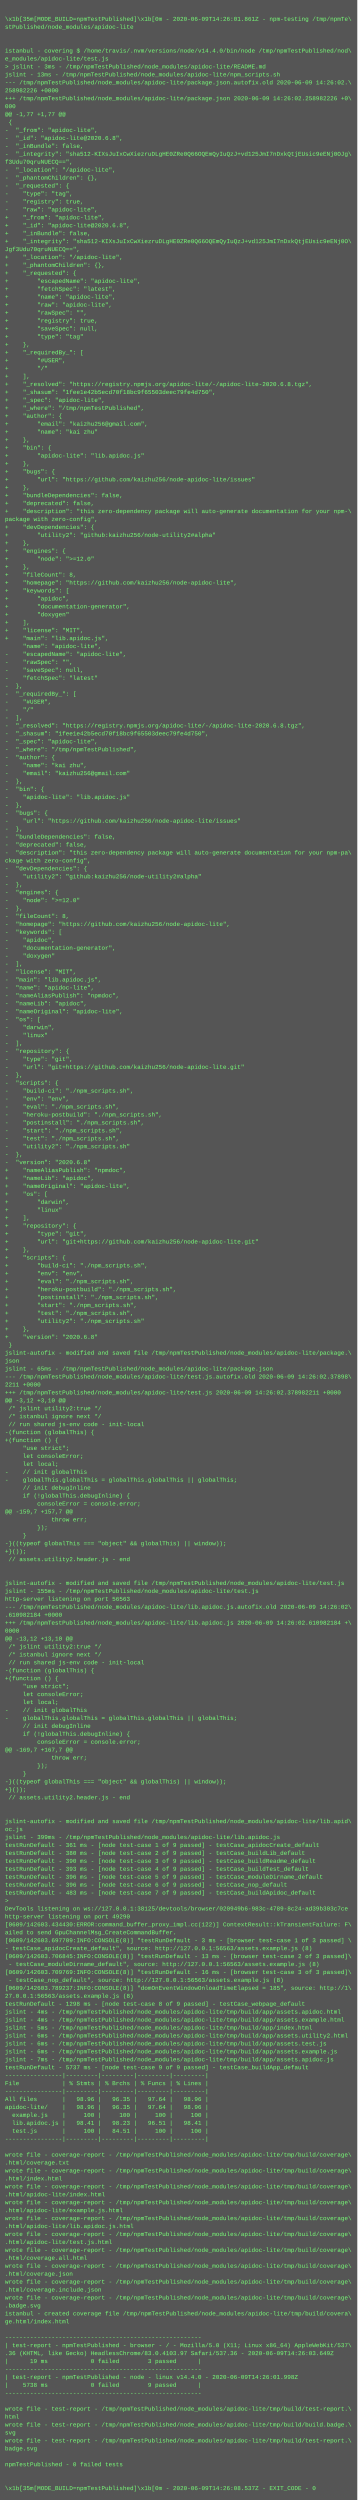
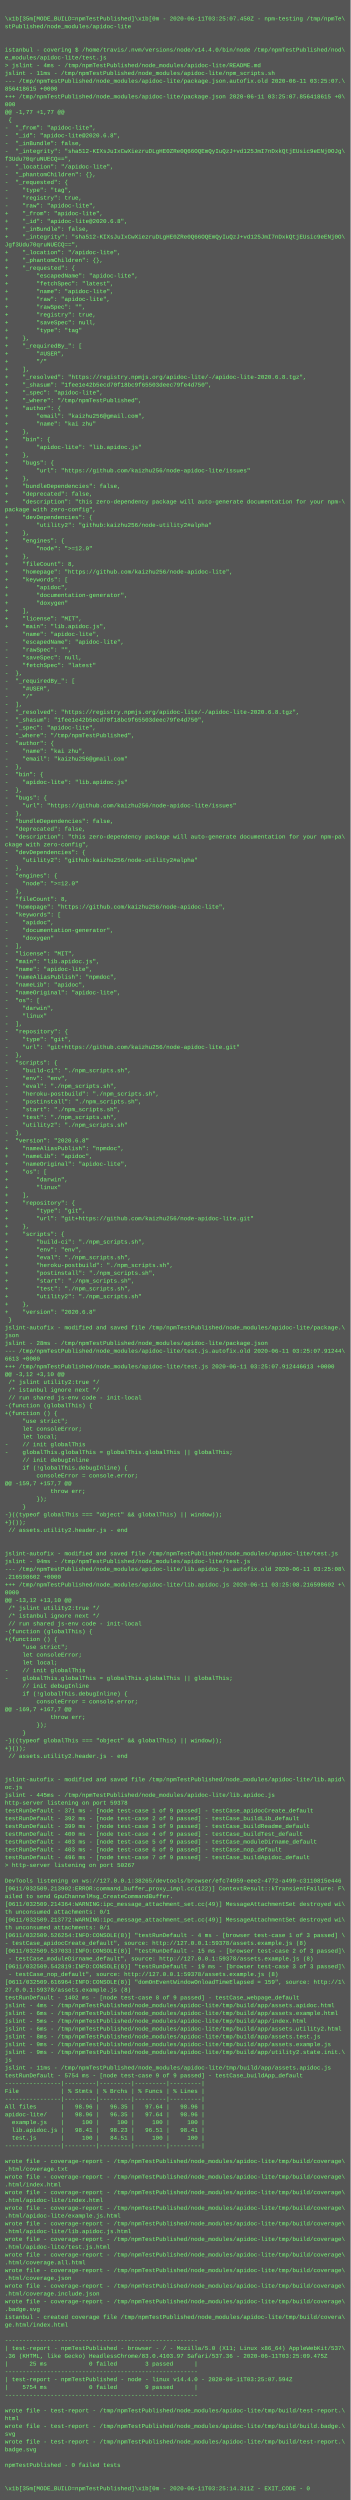
- <svg xmlns="http://www.w3.org/2000/svg" height="5038" width="720">
-   <rect height="5038" fill="#555" width="720" />
+ <svg xmlns="http://www.w3.org/2000/svg" height="5134" width="720">
+   <rect height="5134" fill="#555" width="720" />
  <text fill="#7f7" font-family="Courier New" font-size="12" xml:space="preserve">
    <tspan x="10" y="26" />
-     <tspan x="10" y="42">\x1b[35m[MODE_BUILD=npmTestPublished]\x1b[0m - 2020-06-09T14:26:01.861Z - npm-testing /tmp/npmTe\</tspan>
+     <tspan x="10" y="42">\x1b[35m[MODE_BUILD=npmTestPublished]\x1b[0m - 2020-06-11T03:25:07.450Z - npm-testing /tmp/npmTe\</tspan>
    <tspan x="10" y="58">stPublished/node_modules/apidoc-lite</tspan>
    <tspan x="10" y="74" />
    <tspan x="10" y="90" />
    <tspan x="10" y="106">istanbul - covering $ /home/travis/.nvm/versions/node/v14.4.0/bin/node /tmp/npmTestPublished/nod\</tspan>
    <tspan x="10" y="122">e_modules/apidoc-lite/test.js</tspan>
-     <tspan x="10" y="138">&gt; jslint - 3ms - /tmp/npmTestPublished/node_modules/apidoc-lite/README.md</tspan>
-     <tspan x="10" y="154">jslint - 13ms - /tmp/npmTestPublished/node_modules/apidoc-lite/npm_scripts.sh</tspan>
-     <tspan x="10" y="170">--- /tmp/npmTestPublished/node_modules/apidoc-lite/package.json.autofix.old	2020-06-09 14:26:02.\</tspan>
-     <tspan x="10" y="186">258982226 +0000</tspan>
-     <tspan x="10" y="202">+++ /tmp/npmTestPublished/node_modules/apidoc-lite/package.json	2020-06-09 14:26:02.258982226 +0\</tspan>
+     <tspan x="10" y="138">&gt; jslint - 4ms - /tmp/npmTestPublished/node_modules/apidoc-lite/README.md</tspan>
+     <tspan x="10" y="154">jslint - 11ms - /tmp/npmTestPublished/node_modules/apidoc-lite/npm_scripts.sh</tspan>
+     <tspan x="10" y="170">--- /tmp/npmTestPublished/node_modules/apidoc-lite/package.json.autofix.old	2020-06-11 03:25:07.\</tspan>
+     <tspan x="10" y="186">856418615 +0000</tspan>
+     <tspan x="10" y="202">+++ /tmp/npmTestPublished/node_modules/apidoc-lite/package.json	2020-06-11 03:25:07.856418615 +0\</tspan>
    <tspan x="10" y="218">000</tspan>
    <tspan x="10" y="234">@@ -1,77 +1,77 @@</tspan>
    <tspan x="10" y="250"> {</tspan>
    <tspan x="10" y="266">-  "_from": "apidoc-lite",</tspan>
    <tspan x="10" y="282">-  "_id": "apidoc-lite@2020.6.8",</tspan>
    <tspan x="10" y="298">-  "_inBundle": false,</tspan>
    <tspan x="10" y="314">-  "_integrity": "sha512-KIXsJuIxCwXiezruDLgHE0ZRe0Q66OQEmQyIuQzJ+vd125JmI7nDxkQtjEUsic9eENj0OJg\</tspan>
    <tspan x="10" y="330">f3Udu70qruNUECQ==",</tspan>
    <tspan x="10" y="346">-  "_location": "/apidoc-lite",</tspan>
    <tspan x="10" y="362">-  "_phantomChildren": {},</tspan>
    <tspan x="10" y="378">-  "_requested": {</tspan>
    <tspan x="10" y="394">-    "type": "tag",</tspan>
    <tspan x="10" y="410">-    "registry": true,</tspan>
    <tspan x="10" y="426">-    "raw": "apidoc-lite",</tspan>
    <tspan x="10" y="442">+    "_from": "apidoc-lite",</tspan>
    <tspan x="10" y="458">+    "_id": "apidoc-lite@2020.6.8",</tspan>
    <tspan x="10" y="474">+    "_inBundle": false,</tspan>
    <tspan x="10" y="490">+    "_integrity": "sha512-KIXsJuIxCwXiezruDLgHE0ZRe0Q66OQEmQyIuQzJ+vd125JmI7nDxkQtjEUsic9eENj0O\</tspan>
    <tspan x="10" y="506">Jgf3Udu70qruNUECQ==",</tspan>
    <tspan x="10" y="522">+    "_location": "/apidoc-lite",</tspan>
    <tspan x="10" y="538">+    "_phantomChildren": {},</tspan>
    <tspan x="10" y="554">+    "_requested": {</tspan>
    <tspan x="10" y="570">+        "escapedName": "apidoc-lite",</tspan>
    <tspan x="10" y="586">+        "fetchSpec": "latest",</tspan>
    <tspan x="10" y="602">+        "name": "apidoc-lite",</tspan>
    <tspan x="10" y="618">+        "raw": "apidoc-lite",</tspan>
    <tspan x="10" y="634">+        "rawSpec": "",</tspan>
    <tspan x="10" y="650">+        "registry": true,</tspan>
    <tspan x="10" y="666">+        "saveSpec": null,</tspan>
    <tspan x="10" y="682">+        "type": "tag"</tspan>
    <tspan x="10" y="698">+    },</tspan>
    <tspan x="10" y="714">+    "_requiredBy_": [</tspan>
    <tspan x="10" y="730">+        "#USER",</tspan>
    <tspan x="10" y="746">+        "/"</tspan>
    <tspan x="10" y="762">+    ],</tspan>
    <tspan x="10" y="778">+    "_resolved": "https://registry.npmjs.org/apidoc-lite/-/apidoc-lite-2020.6.8.tgz",</tspan>
    <tspan x="10" y="794">+    "_shasum": "1fee1e42b5ecd70f18bc9f65503deec79fe4d750",</tspan>
    <tspan x="10" y="810">+    "_spec": "apidoc-lite",</tspan>
    <tspan x="10" y="826">+    "_where": "/tmp/npmTestPublished",</tspan>
    <tspan x="10" y="842">+    "author": {</tspan>
    <tspan x="10" y="858">+        "email": "kaizhu256@gmail.com",</tspan>
    <tspan x="10" y="874">+        "name": "kai zhu"</tspan>
    <tspan x="10" y="890">+    },</tspan>
    <tspan x="10" y="906">+    "bin": {</tspan>
    <tspan x="10" y="922">+        "apidoc-lite": "lib.apidoc.js"</tspan>
    <tspan x="10" y="938">+    },</tspan>
    <tspan x="10" y="954">+    "bugs": {</tspan>
    <tspan x="10" y="970">+        "url": "https://github.com/kaizhu256/node-apidoc-lite/issues"</tspan>
    <tspan x="10" y="986">+    },</tspan>
    <tspan x="10" y="1002">+    "bundleDependencies": false,</tspan>
    <tspan x="10" y="1018">+    "deprecated": false,</tspan>
    <tspan x="10" y="1034">+    "description": "this zero-dependency package will auto-generate documentation for your npm-\</tspan>
    <tspan x="10" y="1050">package with zero-config",</tspan>
    <tspan x="10" y="1066">+    "devDependencies": {</tspan>
    <tspan x="10" y="1082">+        "utility2": "github:kaizhu256/node-utility2#alpha"</tspan>
    <tspan x="10" y="1098">+    },</tspan>
    <tspan x="10" y="1114">+    "engines": {</tspan>
    <tspan x="10" y="1130">+        "node": "&gt;=12.0"</tspan>
    <tspan x="10" y="1146">+    },</tspan>
    <tspan x="10" y="1162">+    "fileCount": 8,</tspan>
    <tspan x="10" y="1178">+    "homepage": "https://github.com/kaizhu256/node-apidoc-lite",</tspan>
    <tspan x="10" y="1194">+    "keywords": [</tspan>
    <tspan x="10" y="1210">+        "apidoc",</tspan>
    <tspan x="10" y="1226">+        "documentation-generator",</tspan>
    <tspan x="10" y="1242">+        "doxygen"</tspan>
    <tspan x="10" y="1258">+    ],</tspan>
    <tspan x="10" y="1274">+    "license": "MIT",</tspan>
    <tspan x="10" y="1290">+    "main": "lib.apidoc.js",</tspan>
    <tspan x="10" y="1306">     "name": "apidoc-lite",</tspan>
    <tspan x="10" y="1322">-    "escapedName": "apidoc-lite",</tspan>
    <tspan x="10" y="1338">-    "rawSpec": "",</tspan>
    <tspan x="10" y="1354">-    "saveSpec": null,</tspan>
    <tspan x="10" y="1370">-    "fetchSpec": "latest"</tspan>
    <tspan x="10" y="1386">-  },</tspan>
    <tspan x="10" y="1402">-  "_requiredBy_": [</tspan>
    <tspan x="10" y="1418">-    "#USER",</tspan>
    <tspan x="10" y="1434">-    "/"</tspan>
    <tspan x="10" y="1450">-  ],</tspan>
    <tspan x="10" y="1466">-  "_resolved": "https://registry.npmjs.org/apidoc-lite/-/apidoc-lite-2020.6.8.tgz",</tspan>
    <tspan x="10" y="1482">-  "_shasum": "1fee1e42b5ecd70f18bc9f65503deec79fe4d750",</tspan>
    <tspan x="10" y="1498">-  "_spec": "apidoc-lite",</tspan>
    <tspan x="10" y="1514">-  "_where": "/tmp/npmTestPublished",</tspan>
    <tspan x="10" y="1530">-  "author": {</tspan>
    <tspan x="10" y="1546">-    "name": "kai zhu",</tspan>
    <tspan x="10" y="1562">-    "email": "kaizhu256@gmail.com"</tspan>
    <tspan x="10" y="1578">-  },</tspan>
    <tspan x="10" y="1594">-  "bin": {</tspan>
    <tspan x="10" y="1610">-    "apidoc-lite": "lib.apidoc.js"</tspan>
    <tspan x="10" y="1626">-  },</tspan>
    <tspan x="10" y="1642">-  "bugs": {</tspan>
    <tspan x="10" y="1658">-    "url": "https://github.com/kaizhu256/node-apidoc-lite/issues"</tspan>
    <tspan x="10" y="1674">-  },</tspan>
    <tspan x="10" y="1690">-  "bundleDependencies": false,</tspan>
    <tspan x="10" y="1706">-  "deprecated": false,</tspan>
    <tspan x="10" y="1722">-  "description": "this zero-dependency package will auto-generate documentation for your npm-pa\</tspan>
    <tspan x="10" y="1738">ckage with zero-config",</tspan>
    <tspan x="10" y="1754">-  "devDependencies": {</tspan>
    <tspan x="10" y="1770">-    "utility2": "github:kaizhu256/node-utility2#alpha"</tspan>
    <tspan x="10" y="1786">-  },</tspan>
    <tspan x="10" y="1802">-  "engines": {</tspan>
    <tspan x="10" y="1818">-    "node": "&gt;=12.0"</tspan>
    <tspan x="10" y="1834">-  },</tspan>
    <tspan x="10" y="1850">-  "fileCount": 8,</tspan>
    <tspan x="10" y="1866">-  "homepage": "https://github.com/kaizhu256/node-apidoc-lite",</tspan>
    <tspan x="10" y="1882">-  "keywords": [</tspan>
    <tspan x="10" y="1898">-    "apidoc",</tspan>
    <tspan x="10" y="1914">-    "documentation-generator",</tspan>
    <tspan x="10" y="1930">-    "doxygen"</tspan>
    <tspan x="10" y="1946">-  ],</tspan>
    <tspan x="10" y="1962">-  "license": "MIT",</tspan>
    <tspan x="10" y="1978">-  "main": "lib.apidoc.js",</tspan>
    <tspan x="10" y="1994">-  "name": "apidoc-lite",</tspan>
    <tspan x="10" y="2010">-  "nameAliasPublish": "npmdoc",</tspan>
    <tspan x="10" y="2026">-  "nameLib": "apidoc",</tspan>
    <tspan x="10" y="2042">-  "nameOriginal": "apidoc-lite",</tspan>
    <tspan x="10" y="2058">-  "os": [</tspan>
    <tspan x="10" y="2074">-    "darwin",</tspan>
    <tspan x="10" y="2090">-    "linux"</tspan>
    <tspan x="10" y="2106">-  ],</tspan>
    <tspan x="10" y="2122">-  "repository": {</tspan>
    <tspan x="10" y="2138">-    "type": "git",</tspan>
    <tspan x="10" y="2154">-    "url": "git+https://github.com/kaizhu256/node-apidoc-lite.git"</tspan>
    <tspan x="10" y="2170">-  },</tspan>
    <tspan x="10" y="2186">-  "scripts": {</tspan>
    <tspan x="10" y="2202">-    "build-ci": "./npm_scripts.sh",</tspan>
    <tspan x="10" y="2218">-    "env": "env",</tspan>
    <tspan x="10" y="2234">-    "eval": "./npm_scripts.sh",</tspan>
    <tspan x="10" y="2250">-    "heroku-postbuild": "./npm_scripts.sh",</tspan>
    <tspan x="10" y="2266">-    "postinstall": "./npm_scripts.sh",</tspan>
    <tspan x="10" y="2282">-    "start": "./npm_scripts.sh",</tspan>
    <tspan x="10" y="2298">-    "test": "./npm_scripts.sh",</tspan>
    <tspan x="10" y="2314">-    "utility2": "./npm_scripts.sh"</tspan>
    <tspan x="10" y="2330">-  },</tspan>
    <tspan x="10" y="2346">-  "version": "2020.6.8"</tspan>
    <tspan x="10" y="2362">+    "nameAliasPublish": "npmdoc",</tspan>
    <tspan x="10" y="2378">+    "nameLib": "apidoc",</tspan>
    <tspan x="10" y="2394">+    "nameOriginal": "apidoc-lite",</tspan>
    <tspan x="10" y="2410">+    "os": [</tspan>
    <tspan x="10" y="2426">+        "darwin",</tspan>
    <tspan x="10" y="2442">+        "linux"</tspan>
    <tspan x="10" y="2458">+    ],</tspan>
    <tspan x="10" y="2474">+    "repository": {</tspan>
    <tspan x="10" y="2490">+        "type": "git",</tspan>
    <tspan x="10" y="2506">+        "url": "git+https://github.com/kaizhu256/node-apidoc-lite.git"</tspan>
    <tspan x="10" y="2522">+    },</tspan>
    <tspan x="10" y="2538">+    "scripts": {</tspan>
    <tspan x="10" y="2554">+        "build-ci": "./npm_scripts.sh",</tspan>
    <tspan x="10" y="2570">+        "env": "env",</tspan>
    <tspan x="10" y="2586">+        "eval": "./npm_scripts.sh",</tspan>
    <tspan x="10" y="2602">+        "heroku-postbuild": "./npm_scripts.sh",</tspan>
    <tspan x="10" y="2618">+        "postinstall": "./npm_scripts.sh",</tspan>
    <tspan x="10" y="2634">+        "start": "./npm_scripts.sh",</tspan>
    <tspan x="10" y="2650">+        "test": "./npm_scripts.sh",</tspan>
    <tspan x="10" y="2666">+        "utility2": "./npm_scripts.sh"</tspan>
    <tspan x="10" y="2682">+    },</tspan>
    <tspan x="10" y="2698">+    "version": "2020.6.8"</tspan>
    <tspan x="10" y="2714"> }</tspan>
    <tspan x="10" y="2730">jslint-autofix - modified and saved file /tmp/npmTestPublished/node_modules/apidoc-lite/package.\</tspan>
    <tspan x="10" y="2746">json</tspan>
-     <tspan x="10" y="2762">jslint - 65ms - /tmp/npmTestPublished/node_modules/apidoc-lite/package.json</tspan>
-     <tspan x="10" y="2778">--- /tmp/npmTestPublished/node_modules/apidoc-lite/test.js.autofix.old	2020-06-09 14:26:02.37898\</tspan>
-     <tspan x="10" y="2794">2211 +0000</tspan>
-     <tspan x="10" y="2810">+++ /tmp/npmTestPublished/node_modules/apidoc-lite/test.js	2020-06-09 14:26:02.378982211 +0000</tspan>
+     <tspan x="10" y="2762">jslint - 28ms - /tmp/npmTestPublished/node_modules/apidoc-lite/package.json</tspan>
+     <tspan x="10" y="2778">--- /tmp/npmTestPublished/node_modules/apidoc-lite/test.js.autofix.old	2020-06-11 03:25:07.91244\</tspan>
+     <tspan x="10" y="2794">6613 +0000</tspan>
+     <tspan x="10" y="2810">+++ /tmp/npmTestPublished/node_modules/apidoc-lite/test.js	2020-06-11 03:25:07.912446613 +0000</tspan>
    <tspan x="10" y="2826">@@ -3,12 +3,10 @@</tspan>
    <tspan x="10" y="2842"> /* jslint utility2:true */</tspan>
    <tspan x="10" y="2858"> /* istanbul ignore next */</tspan>
    <tspan x="10" y="2874"> // run shared js-env code - init-local</tspan>
    <tspan x="10" y="2890">-(function (globalThis) {</tspan>
    <tspan x="10" y="2906">+(function () {</tspan>
    <tspan x="10" y="2922">     "use strict";</tspan>
    <tspan x="10" y="2938">     let consoleError;</tspan>
    <tspan x="10" y="2954">     let local;</tspan>
    <tspan x="10" y="2970">-    // init globalThis</tspan>
    <tspan x="10" y="2986">-    globalThis.globalThis = globalThis.globalThis || globalThis;</tspan>
    <tspan x="10" y="3002">     // init debugInline</tspan>
    <tspan x="10" y="3018">     if (!globalThis.debugInline) {</tspan>
    <tspan x="10" y="3034">         consoleError = console.error;</tspan>
    <tspan x="10" y="3050">@@ -159,7 +157,7 @@</tspan>
    <tspan x="10" y="3066">             throw err;</tspan>
    <tspan x="10" y="3082">         });</tspan>
    <tspan x="10" y="3098">     }</tspan>
    <tspan x="10" y="3114">-}((typeof globalThis === "object" &amp;&amp; globalThis) || window));</tspan>
    <tspan x="10" y="3130">+}());</tspan>
    <tspan x="10" y="3146"> // assets.utility2.header.js - end</tspan>
    <tspan x="10" y="3162"> </tspan>
    <tspan x="10" y="3178"> </tspan>
    <tspan x="10" y="3194">jslint-autofix - modified and saved file /tmp/npmTestPublished/node_modules/apidoc-lite/test.js</tspan>
-     <tspan x="10" y="3210">jslint - 155ms - /tmp/npmTestPublished/node_modules/apidoc-lite/test.js</tspan>
-     <tspan x="10" y="3226">http-server listening on port 56563</tspan>
-     <tspan x="10" y="3242">--- /tmp/npmTestPublished/node_modules/apidoc-lite/lib.apidoc.js.autofix.old	2020-06-09 14:26:02\</tspan>
-     <tspan x="10" y="3258">.610982184 +0000</tspan>
-     <tspan x="10" y="3274">+++ /tmp/npmTestPublished/node_modules/apidoc-lite/lib.apidoc.js	2020-06-09 14:26:02.610982184 +\</tspan>
-     <tspan x="10" y="3290">0000</tspan>
-     <tspan x="10" y="3306">@@ -13,12 +13,10 @@</tspan>
-     <tspan x="10" y="3322"> /* jslint utility2:true */</tspan>
-     <tspan x="10" y="3338"> /* istanbul ignore next */</tspan>
-     <tspan x="10" y="3354"> // run shared js-env code - init-local</tspan>
-     <tspan x="10" y="3370">-(function (globalThis) {</tspan>
-     <tspan x="10" y="3386">+(function () {</tspan>
-     <tspan x="10" y="3402">     "use strict";</tspan>
-     <tspan x="10" y="3418">     let consoleError;</tspan>
-     <tspan x="10" y="3434">     let local;</tspan>
-     <tspan x="10" y="3450">-    // init globalThis</tspan>
-     <tspan x="10" y="3466">-    globalThis.globalThis = globalThis.globalThis || globalThis;</tspan>
-     <tspan x="10" y="3482">     // init debugInline</tspan>
-     <tspan x="10" y="3498">     if (!globalThis.debugInline) {</tspan>
-     <tspan x="10" y="3514">         consoleError = console.error;</tspan>
-     <tspan x="10" y="3530">@@ -169,7 +167,7 @@</tspan>
-     <tspan x="10" y="3546">             throw err;</tspan>
-     <tspan x="10" y="3562">         });</tspan>
-     <tspan x="10" y="3578">     }</tspan>
-     <tspan x="10" y="3594">-}((typeof globalThis === "object" &amp;&amp; globalThis) || window));</tspan>
-     <tspan x="10" y="3610">+}());</tspan>
-     <tspan x="10" y="3626"> // assets.utility2.header.js - end</tspan>
+     <tspan x="10" y="3210">jslint - 94ms - /tmp/npmTestPublished/node_modules/apidoc-lite/test.js</tspan>
+     <tspan x="10" y="3226">--- /tmp/npmTestPublished/node_modules/apidoc-lite/lib.apidoc.js.autofix.old	2020-06-11 03:25:08\</tspan>
+     <tspan x="10" y="3242">.216598602 +0000</tspan>
+     <tspan x="10" y="3258">+++ /tmp/npmTestPublished/node_modules/apidoc-lite/lib.apidoc.js	2020-06-11 03:25:08.216598602 +\</tspan>
+     <tspan x="10" y="3274">0000</tspan>
+     <tspan x="10" y="3290">@@ -13,12 +13,10 @@</tspan>
+     <tspan x="10" y="3306"> /* jslint utility2:true */</tspan>
+     <tspan x="10" y="3322"> /* istanbul ignore next */</tspan>
+     <tspan x="10" y="3338"> // run shared js-env code - init-local</tspan>
+     <tspan x="10" y="3354">-(function (globalThis) {</tspan>
+     <tspan x="10" y="3370">+(function () {</tspan>
+     <tspan x="10" y="3386">     "use strict";</tspan>
+     <tspan x="10" y="3402">     let consoleError;</tspan>
+     <tspan x="10" y="3418">     let local;</tspan>
+     <tspan x="10" y="3434">-    // init globalThis</tspan>
+     <tspan x="10" y="3450">-    globalThis.globalThis = globalThis.globalThis || globalThis;</tspan>
+     <tspan x="10" y="3466">     // init debugInline</tspan>
+     <tspan x="10" y="3482">     if (!globalThis.debugInline) {</tspan>
+     <tspan x="10" y="3498">         consoleError = console.error;</tspan>
+     <tspan x="10" y="3514">@@ -169,7 +167,7 @@</tspan>
+     <tspan x="10" y="3530">             throw err;</tspan>
+     <tspan x="10" y="3546">         });</tspan>
+     <tspan x="10" y="3562">     }</tspan>
+     <tspan x="10" y="3578">-}((typeof globalThis === "object" &amp;&amp; globalThis) || window));</tspan>
+     <tspan x="10" y="3594">+}());</tspan>
+     <tspan x="10" y="3610"> // assets.utility2.header.js - end</tspan>
+     <tspan x="10" y="3626"> </tspan>
    <tspan x="10" y="3642"> </tspan>
-     <tspan x="10" y="3658"> </tspan>
-     <tspan x="10" y="3674">jslint-autofix - modified and saved file /tmp/npmTestPublished/node_modules/apidoc-lite/lib.apid\</tspan>
-     <tspan x="10" y="3690">oc.js</tspan>
-     <tspan x="10" y="3706">jslint - 399ms - /tmp/npmTestPublished/node_modules/apidoc-lite/lib.apidoc.js</tspan>
-     <tspan x="10" y="3722">testRunDefault - 361 ms - [node test-case 1 of 9 passed] - testCase_apidocCreate_default</tspan>
-     <tspan x="10" y="3738">testRunDefault - 380 ms - [node test-case 2 of 9 passed] - testCase_buildLib_default</tspan>
-     <tspan x="10" y="3754">testRunDefault - 390 ms - [node test-case 3 of 9 passed] - testCase_buildReadme_default</tspan>
-     <tspan x="10" y="3770">testRunDefault - 393 ms - [node test-case 4 of 9 passed] - testCase_buildTest_default</tspan>
-     <tspan x="10" y="3786">testRunDefault - 396 ms - [node test-case 5 of 9 passed] - testCase_moduleDirname_default</tspan>
-     <tspan x="10" y="3802">testRunDefault - 396 ms - [node test-case 6 of 9 passed] - testCase_nop_default</tspan>
-     <tspan x="10" y="3818">testRunDefault - 483 ms - [node test-case 7 of 9 passed] - testCase_buildApidoc_default</tspan>
-     <tspan x="10" y="3834">&gt; </tspan>
-     <tspan x="10" y="3850">DevTools listening on ws://127.0.0.1:38125/devtools/browser/020949b6-983c-4789-8c24-ad39b303c7ce</tspan>
-     <tspan x="10" y="3866">http-server listening on port 49290</tspan>
-     <tspan x="10" y="3882">[0609/142603.434430:ERROR:command_buffer_proxy_impl.cc(122)] ContextResult::kTransientFailure: F\</tspan>
+     <tspan x="10" y="3658">jslint-autofix - modified and saved file /tmp/npmTestPublished/node_modules/apidoc-lite/lib.apid\</tspan>
+     <tspan x="10" y="3674">oc.js</tspan>
+     <tspan x="10" y="3690">jslint - 445ms - /tmp/npmTestPublished/node_modules/apidoc-lite/lib.apidoc.js</tspan>
+     <tspan x="10" y="3706">http-server listening on port 59378</tspan>
+     <tspan x="10" y="3722">testRunDefault - 371 ms - [node test-case 1 of 9 passed] - testCase_apidocCreate_default</tspan>
+     <tspan x="10" y="3738">testRunDefault - 392 ms - [node test-case 2 of 9 passed] - testCase_buildLib_default</tspan>
+     <tspan x="10" y="3754">testRunDefault - 399 ms - [node test-case 3 of 9 passed] - testCase_buildReadme_default</tspan>
+     <tspan x="10" y="3770">testRunDefault - 400 ms - [node test-case 4 of 9 passed] - testCase_buildTest_default</tspan>
+     <tspan x="10" y="3786">testRunDefault - 403 ms - [node test-case 5 of 9 passed] - testCase_moduleDirname_default</tspan>
+     <tspan x="10" y="3802">testRunDefault - 403 ms - [node test-case 6 of 9 passed] - testCase_nop_default</tspan>
+     <tspan x="10" y="3818">testRunDefault - 496 ms - [node test-case 7 of 9 passed] - testCase_buildApidoc_default</tspan>
+     <tspan x="10" y="3834">&gt; http-server listening on port 50267</tspan>
+     <tspan x="10" y="3850" />
+     <tspan x="10" y="3866">DevTools listening on ws://127.0.0.1:38265/devtools/browser/efc74959-eee2-4772-a499-c3110815e446</tspan>
+     <tspan x="10" y="3882">[0611/032509.213902:ERROR:command_buffer_proxy_impl.cc(122)] ContextResult::kTransientFailure: F\</tspan>
    <tspan x="10" y="3898">ailed to send GpuChannelMsg_CreateCommandBuffer.</tspan>
-     <tspan x="10" y="3914">[0609/142603.697709:INFO:CONSOLE(8)] "testRunDefault - 3 ms - [browser test-case 1 of 3 passed] \</tspan>
-     <tspan x="10" y="3930">- testCase_apidocCreate_default", source: http://127.0.0.1:56563/assets.example.js (8)</tspan>
-     <tspan x="10" y="3946">[0609/142603.706845:INFO:CONSOLE(8)] "testRunDefault - 13 ms - [browser test-case 2 of 3 passed]\</tspan>
-     <tspan x="10" y="3962"> - testCase_moduleDirname_default", source: http://127.0.0.1:56563/assets.example.js (8)</tspan>
-     <tspan x="10" y="3978">[0609/142603.709769:INFO:CONSOLE(8)] "testRunDefault - 16 ms - [browser test-case 3 of 3 passed]\</tspan>
-     <tspan x="10" y="3994"> - testCase_nop_default", source: http://127.0.0.1:56563/assets.example.js (8)</tspan>
-     <tspan x="10" y="4010">[0609/142603.789237:INFO:CONSOLE(8)] "domOnEventWindowOnloadTimeElapsed = 185", source: http://1\</tspan>
-     <tspan x="10" y="4026">27.0.0.1:56563/assets.example.js (8)</tspan>
-     <tspan x="10" y="4042">testRunDefault - 1298 ms - [node test-case 8 of 9 passed] - testCase_webpage_default</tspan>
-     <tspan x="10" y="4058">jslint - 4ms - /tmp/npmTestPublished/node_modules/apidoc-lite/tmp/build/app/assets.apidoc.html</tspan>
-     <tspan x="10" y="4074">jslint - 4ms - /tmp/npmTestPublished/node_modules/apidoc-lite/tmp/build/app/assets.example.html</tspan>
-     <tspan x="10" y="4090">jslint - 5ms - /tmp/npmTestPublished/node_modules/apidoc-lite/tmp/build/app/index.html</tspan>
-     <tspan x="10" y="4106">jslint - 6ms - /tmp/npmTestPublished/node_modules/apidoc-lite/tmp/build/app/assets.utility2.html</tspan>
-     <tspan x="10" y="4122">jslint - 6ms - /tmp/npmTestPublished/node_modules/apidoc-lite/tmp/build/app/assets.test.js</tspan>
-     <tspan x="10" y="4138">jslint - 6ms - /tmp/npmTestPublished/node_modules/apidoc-lite/tmp/build/app/assets.example.js</tspan>
-     <tspan x="10" y="4154">jslint - 7ms - /tmp/npmTestPublished/node_modules/apidoc-lite/tmp/build/app/assets.apidoc.js</tspan>
-     <tspan x="10" y="4170">testRunDefault - 5737 ms - [node test-case 9 of 9 passed] - testCase_buildApp_default</tspan>
-     <tspan x="10" y="4186">----------------|---------|---------|---------|---------|</tspan>
-     <tspan x="10" y="4202">File            | % Stmts | % Brchs | % Funcs | % Lines |</tspan>
-     <tspan x="10" y="4218">----------------|---------|---------|---------|---------|</tspan>
-     <tspan x="10" y="4234">All files       |   98.96 |   96.35 |   97.64 |   98.96 |</tspan>
-     <tspan x="10" y="4250">apidoc-lite/    |   98.96 |   96.35 |   97.64 |   98.96 |</tspan>
-     <tspan x="10" y="4266">  example.js    |     100 |     100 |     100 |     100 |</tspan>
-     <tspan x="10" y="4282">  lib.apidoc.js |   98.41 |   98.23 |   96.51 |   98.41 |</tspan>
-     <tspan x="10" y="4298">  test.js       |     100 |   84.51 |     100 |     100 |</tspan>
+     <tspan x="10" y="3914">[0611/032509.214364:WARNING:ipc_message_attachment_set.cc(49)] MessageAttachmentSet destroyed wi\</tspan>
+     <tspan x="10" y="3930">th unconsumed attachments: 0/1</tspan>
+     <tspan x="10" y="3946">[0611/032509.213772:WARNING:ipc_message_attachment_set.cc(49)] MessageAttachmentSet destroyed wi\</tspan>
+     <tspan x="10" y="3962">th unconsumed attachments: 0/1</tspan>
+     <tspan x="10" y="3978">[0611/032509.526254:INFO:CONSOLE(8)] "testRunDefault - 4 ms - [browser test-case 1 of 3 passed] \</tspan>
+     <tspan x="10" y="3994">- testCase_apidocCreate_default", source: http://127.0.0.1:59378/assets.example.js (8)</tspan>
+     <tspan x="10" y="4010">[0611/032509.537033:INFO:CONSOLE(8)] "testRunDefault - 15 ms - [browser test-case 2 of 3 passed]\</tspan>
+     <tspan x="10" y="4026"> - testCase_moduleDirname_default", source: http://127.0.0.1:59378/assets.example.js (8)</tspan>
+     <tspan x="10" y="4042">[0611/032509.542819:INFO:CONSOLE(8)] "testRunDefault - 19 ms - [browser test-case 3 of 3 passed]\</tspan>
+     <tspan x="10" y="4058"> - testCase_nop_default", source: http://127.0.0.1:59378/assets.example.js (8)</tspan>
+     <tspan x="10" y="4074">[0611/032509.616964:INFO:CONSOLE(8)] "domOnEventWindowOnloadTimeElapsed = 159", source: http://1\</tspan>
+     <tspan x="10" y="4090">27.0.0.1:59378/assets.example.js (8)</tspan>
+     <tspan x="10" y="4106">testRunDefault - 1402 ms - [node test-case 8 of 9 passed] - testCase_webpage_default</tspan>
+     <tspan x="10" y="4122">jslint - 4ms - /tmp/npmTestPublished/node_modules/apidoc-lite/tmp/build/app/assets.apidoc.html</tspan>
+     <tspan x="10" y="4138">jslint - 6ms - /tmp/npmTestPublished/node_modules/apidoc-lite/tmp/build/app/assets.example.html</tspan>
+     <tspan x="10" y="4154">jslint - 5ms - /tmp/npmTestPublished/node_modules/apidoc-lite/tmp/build/app/index.html</tspan>
+     <tspan x="10" y="4170">jslint - 6ms - /tmp/npmTestPublished/node_modules/apidoc-lite/tmp/build/app/assets.utility2.html</tspan>
+     <tspan x="10" y="4186">jslint - 8ms - /tmp/npmTestPublished/node_modules/apidoc-lite/tmp/build/app/assets.test.js</tspan>
+     <tspan x="10" y="4202">jslint - 9ms - /tmp/npmTestPublished/node_modules/apidoc-lite/tmp/build/app/assets.example.js</tspan>
+     <tspan x="10" y="4218">jslint - 9ms - /tmp/npmTestPublished/node_modules/apidoc-lite/tmp/build/app/utility2.state.init.\</tspan>
+     <tspan x="10" y="4234">js</tspan>
+     <tspan x="10" y="4250">jslint - 11ms - /tmp/npmTestPublished/node_modules/apidoc-lite/tmp/build/app/assets.apidoc.js</tspan>
+     <tspan x="10" y="4266">testRunDefault - 5754 ms - [node test-case 9 of 9 passed] - testCase_buildApp_default</tspan>
+     <tspan x="10" y="4282">----------------|---------|---------|---------|---------|</tspan>
+     <tspan x="10" y="4298">File            | % Stmts | % Brchs | % Funcs | % Lines |</tspan>
    <tspan x="10" y="4314">----------------|---------|---------|---------|---------|</tspan>
-     <tspan x="10" y="4330" />
-     <tspan x="10" y="4346">wrote file - coverage-report - /tmp/npmTestPublished/node_modules/apidoc-lite/tmp/build/coverage\</tspan>
-     <tspan x="10" y="4362">.html/coverage.txt</tspan>
-     <tspan x="10" y="4378">wrote file - coverage-report - /tmp/npmTestPublished/node_modules/apidoc-lite/tmp/build/coverage\</tspan>
-     <tspan x="10" y="4394">.html/index.html</tspan>
-     <tspan x="10" y="4410">wrote file - coverage-report - /tmp/npmTestPublished/node_modules/apidoc-lite/tmp/build/coverage\</tspan>
-     <tspan x="10" y="4426">.html/apidoc-lite/index.html</tspan>
+     <tspan x="10" y="4330">All files       |   98.96 |   96.35 |   97.64 |   98.96 |</tspan>
+     <tspan x="10" y="4346">apidoc-lite/    |   98.96 |   96.35 |   97.64 |   98.96 |</tspan>
+     <tspan x="10" y="4362">  example.js    |     100 |     100 |     100 |     100 |</tspan>
+     <tspan x="10" y="4378">  lib.apidoc.js |   98.41 |   98.23 |   96.51 |   98.41 |</tspan>
+     <tspan x="10" y="4394">  test.js       |     100 |   84.51 |     100 |     100 |</tspan>
+     <tspan x="10" y="4410">----------------|---------|---------|---------|---------|</tspan>
+     <tspan x="10" y="4426" />
    <tspan x="10" y="4442">wrote file - coverage-report - /tmp/npmTestPublished/node_modules/apidoc-lite/tmp/build/coverage\</tspan>
-     <tspan x="10" y="4458">.html/apidoc-lite/example.js.html</tspan>
+     <tspan x="10" y="4458">.html/coverage.txt</tspan>
    <tspan x="10" y="4474">wrote file - coverage-report - /tmp/npmTestPublished/node_modules/apidoc-lite/tmp/build/coverage\</tspan>
-     <tspan x="10" y="4490">.html/apidoc-lite/lib.apidoc.js.html</tspan>
+     <tspan x="10" y="4490">.html/index.html</tspan>
    <tspan x="10" y="4506">wrote file - coverage-report - /tmp/npmTestPublished/node_modules/apidoc-lite/tmp/build/coverage\</tspan>
-     <tspan x="10" y="4522">.html/apidoc-lite/test.js.html</tspan>
+     <tspan x="10" y="4522">.html/apidoc-lite/index.html</tspan>
    <tspan x="10" y="4538">wrote file - coverage-report - /tmp/npmTestPublished/node_modules/apidoc-lite/tmp/build/coverage\</tspan>
-     <tspan x="10" y="4554">.html/coverage.all.html</tspan>
+     <tspan x="10" y="4554">.html/apidoc-lite/example.js.html</tspan>
    <tspan x="10" y="4570">wrote file - coverage-report - /tmp/npmTestPublished/node_modules/apidoc-lite/tmp/build/coverage\</tspan>
-     <tspan x="10" y="4586">.html/coverage.json</tspan>
+     <tspan x="10" y="4586">.html/apidoc-lite/lib.apidoc.js.html</tspan>
    <tspan x="10" y="4602">wrote file - coverage-report - /tmp/npmTestPublished/node_modules/apidoc-lite/tmp/build/coverage\</tspan>
-     <tspan x="10" y="4618">.html/coverage.include.json</tspan>
+     <tspan x="10" y="4618">.html/apidoc-lite/test.js.html</tspan>
    <tspan x="10" y="4634">wrote file - coverage-report - /tmp/npmTestPublished/node_modules/apidoc-lite/tmp/build/coverage\</tspan>
-     <tspan x="10" y="4650">.badge.svg</tspan>
-     <tspan x="10" y="4666">istanbul - created coverage file /tmp/npmTestPublished/node_modules/apidoc-lite/tmp/build/covera\</tspan>
-     <tspan x="10" y="4682">ge.html/index.html</tspan>
-     <tspan x="10" y="4698" />
-     <tspan x="10" y="4714">-------------------------------------------------------</tspan>
-     <tspan x="10" y="4730">| test-report - npmTestPublished - browser - / - Mozilla/5.0 (X11; Linux x86_64) AppleWebKit/537\</tspan>
-     <tspan x="10" y="4746">.36 (KHTML, like Gecko) HeadlessChrome/83.0.4103.97 Safari/537.36 - 2020-06-09T14:26:03.649Z</tspan>
-     <tspan x="10" y="4762">|      19 ms            0 failed        3 passed      |</tspan>
-     <tspan x="10" y="4778">-------------------------------------------------------</tspan>
-     <tspan x="10" y="4794">| test-report - npmTestPublished - node - linux v14.4.0 - 2020-06-09T14:26:01.998Z</tspan>
-     <tspan x="10" y="4810">|    5738 ms            0 failed        9 passed      |</tspan>
-     <tspan x="10" y="4826">-------------------------------------------------------</tspan>
-     <tspan x="10" y="4842" />
-     <tspan x="10" y="4858">wrote file - test-report - /tmp/npmTestPublished/node_modules/apidoc-lite/tmp/build/test-report.\</tspan>
-     <tspan x="10" y="4874">html</tspan>
-     <tspan x="10" y="4890">wrote file - test-report - /tmp/npmTestPublished/node_modules/apidoc-lite/tmp/build/build.badge.\</tspan>
-     <tspan x="10" y="4906">svg</tspan>
-     <tspan x="10" y="4922">wrote file - test-report - /tmp/npmTestPublished/node_modules/apidoc-lite/tmp/build/test-report.\</tspan>
-     <tspan x="10" y="4938">badge.svg</tspan>
-     <tspan x="10" y="4954" />
-     <tspan x="10" y="4970">npmTestPublished - 0 failed tests</tspan>
-     <tspan x="10" y="4986" />
-     <tspan x="10" y="5002" />
-     <tspan x="10" y="5018">\x1b[35m[MODE_BUILD=npmTestPublished]\x1b[0m - 2020-06-09T14:26:08.537Z - EXIT_CODE - 0</tspan>
+     <tspan x="10" y="4650">.html/coverage.all.html</tspan>
+     <tspan x="10" y="4666">wrote file - coverage-report - /tmp/npmTestPublished/node_modules/apidoc-lite/tmp/build/coverage\</tspan>
+     <tspan x="10" y="4682">.html/coverage.json</tspan>
+     <tspan x="10" y="4698">wrote file - coverage-report - /tmp/npmTestPublished/node_modules/apidoc-lite/tmp/build/coverage\</tspan>
+     <tspan x="10" y="4714">.html/coverage.include.json</tspan>
+     <tspan x="10" y="4730">wrote file - coverage-report - /tmp/npmTestPublished/node_modules/apidoc-lite/tmp/build/coverage\</tspan>
+     <tspan x="10" y="4746">.badge.svg</tspan>
+     <tspan x="10" y="4762">istanbul - created coverage file /tmp/npmTestPublished/node_modules/apidoc-lite/tmp/build/covera\</tspan>
+     <tspan x="10" y="4778">ge.html/index.html</tspan>
+     <tspan x="10" y="4794" />
+     <tspan x="10" y="4810">-------------------------------------------------------</tspan>
+     <tspan x="10" y="4826">| test-report - npmTestPublished - browser - / - Mozilla/5.0 (X11; Linux x86_64) AppleWebKit/537\</tspan>
+     <tspan x="10" y="4842">.36 (KHTML, like Gecko) HeadlessChrome/83.0.4103.97 Safari/537.36 - 2020-06-11T03:25:09.475Z</tspan>
+     <tspan x="10" y="4858">|      25 ms            0 failed        3 passed      |</tspan>
+     <tspan x="10" y="4874">-------------------------------------------------------</tspan>
+     <tspan x="10" y="4890">| test-report - npmTestPublished - node - linux v14.4.0 - 2020-06-11T03:25:07.594Z</tspan>
+     <tspan x="10" y="4906">|    5754 ms            0 failed        9 passed      |</tspan>
+     <tspan x="10" y="4922">-------------------------------------------------------</tspan>
+     <tspan x="10" y="4938" />
+     <tspan x="10" y="4954">wrote file - test-report - /tmp/npmTestPublished/node_modules/apidoc-lite/tmp/build/test-report.\</tspan>
+     <tspan x="10" y="4970">html</tspan>
+     <tspan x="10" y="4986">wrote file - test-report - /tmp/npmTestPublished/node_modules/apidoc-lite/tmp/build/build.badge.\</tspan>
+     <tspan x="10" y="5002">svg</tspan>
+     <tspan x="10" y="5018">wrote file - test-report - /tmp/npmTestPublished/node_modules/apidoc-lite/tmp/build/test-report.\</tspan>
+     <tspan x="10" y="5034">badge.svg</tspan>
+     <tspan x="10" y="5050" />
+     <tspan x="10" y="5066">npmTestPublished - 0 failed tests</tspan>
+     <tspan x="10" y="5082" />
+     <tspan x="10" y="5098" />
+     <tspan x="10" y="5114">\x1b[35m[MODE_BUILD=npmTestPublished]\x1b[0m - 2020-06-11T03:25:14.311Z - EXIT_CODE - 0</tspan>
  </text>
</svg>
